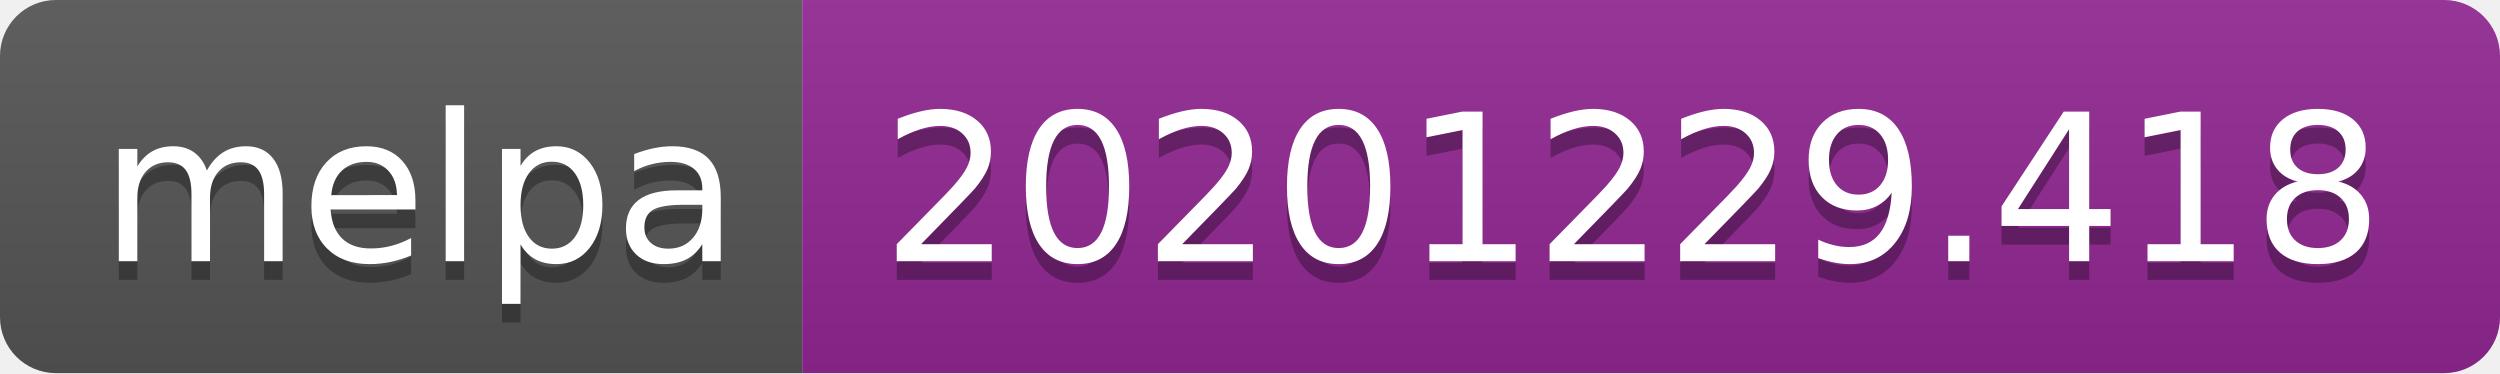
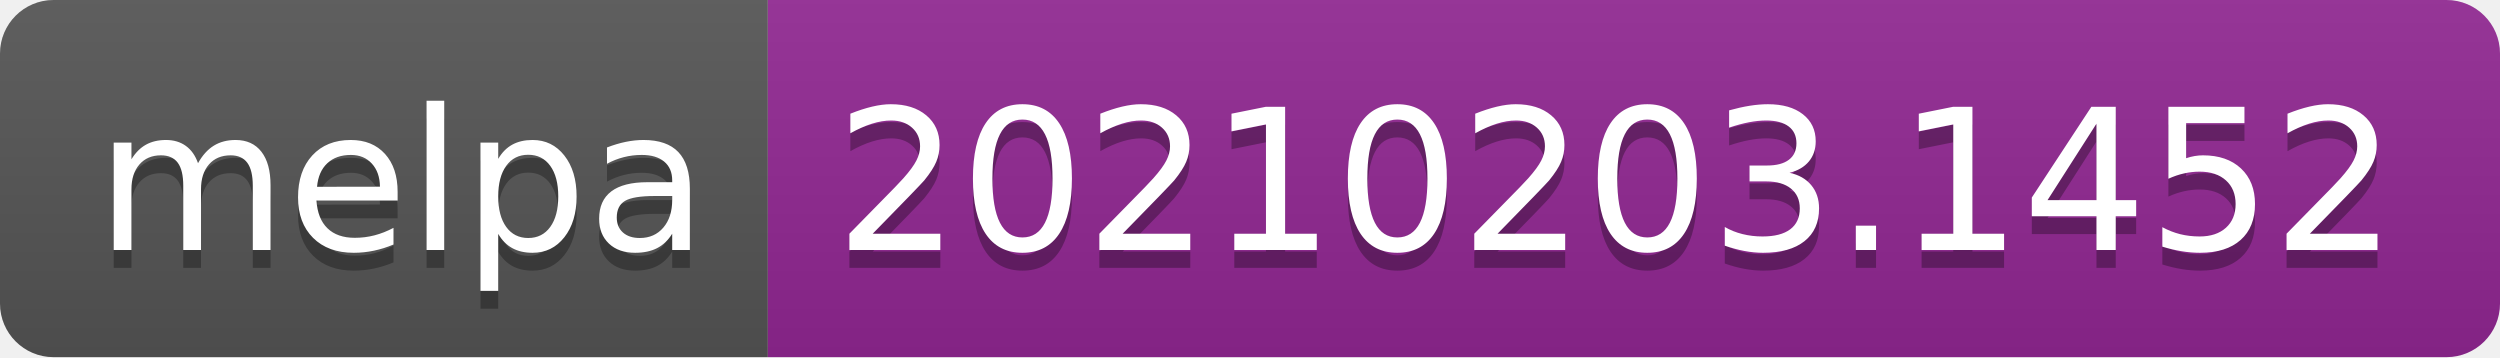
- <svg xmlns="http://www.w3.org/2000/svg" width="134" height="20" role="img" aria-label="melpa: 20201229.418">
+ <svg xmlns="http://www.w3.org/2000/svg" width="140" height="20" role="img" aria-label="melpa: 20210203.1452">
  <linearGradient id="s" x2="0" y2="100%">
    <stop offset="0" stop-color="#bbb" stop-opacity=".1" />
    <stop offset="1" stop-opacity=".1" />
  </linearGradient>
  <clipPath id="r">
-     <rect width="134" height="20" rx="3" fill="#fff" />
+     <rect width="140" height="20" rx="3" fill="#fff" />
  </clipPath>
  <g clip-path="url(#r)">
    <rect width="43" height="20" fill="#555" />
-     <rect x="43" width="91" height="20" fill="#922793" />
-     <rect width="134" height="20" fill="url(#s)" />
+     <rect x="43" width="97" height="20" fill="#922793" />
+     <rect width="140" height="20" fill="url(#s)" />
  </g>
  <g fill="#fff" text-anchor="middle" font-family="Verdana,Geneva,DejaVu Sans,sans-serif" text-rendering="geometricPrecision" font-size="110">
    <text aria-hidden="true" x="225" y="150" fill="#010101" fill-opacity=".3" transform="scale(.1)" textLength="330">melpa</text>
    <text x="225" y="140" transform="scale(.1)" fill="#fff" textLength="330">melpa</text>
-     <text aria-hidden="true" x="875" y="150" fill="#010101" fill-opacity=".3" transform="scale(.1)" textLength="810">20201229.418</text>
-     <text x="875" y="140" transform="scale(.1)" fill="#fff" textLength="810">20201229.418</text>
+     <text aria-hidden="true" x="905" y="150" fill="#010101" fill-opacity=".3" transform="scale(.1)" textLength="870">20210203.1452</text>
+     <text x="905" y="140" transform="scale(.1)" fill="#fff" textLength="870">20210203.1452</text>
  </g>
</svg>
